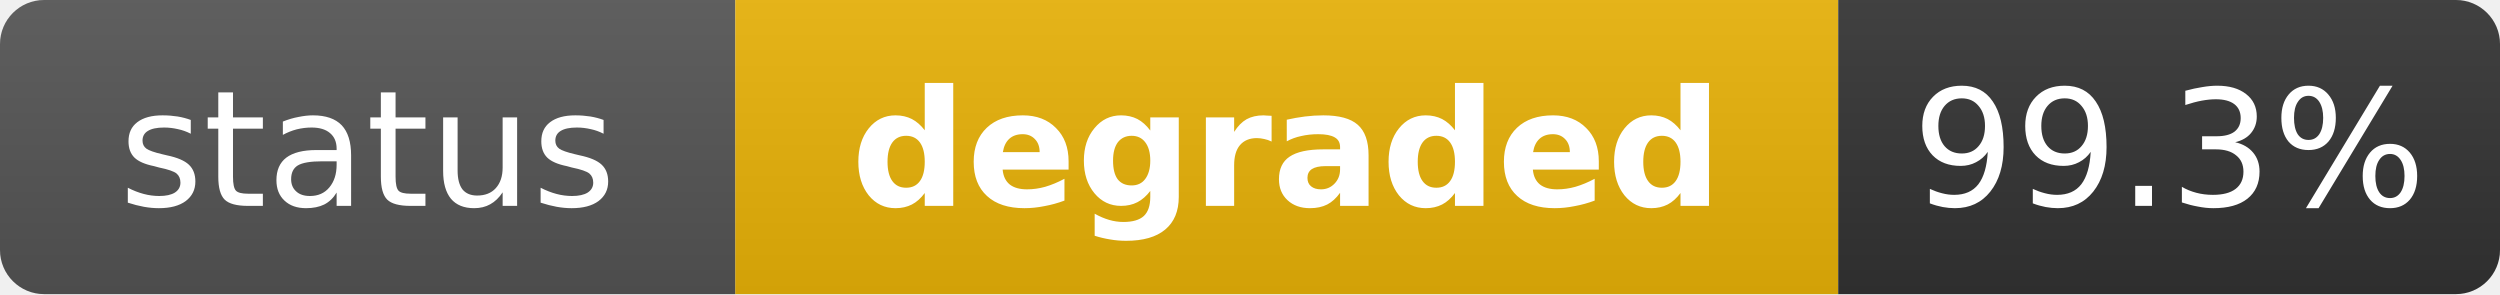
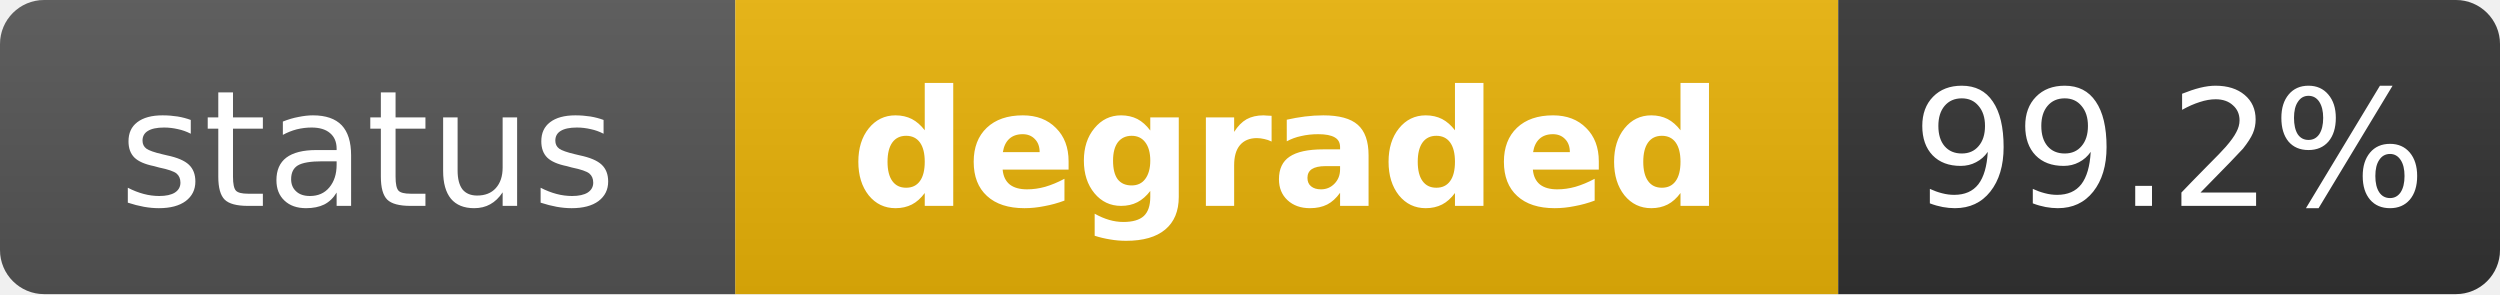
<svg xmlns="http://www.w3.org/2000/svg" width="170" height="20" role="img" aria-label="status: degraded">
  <linearGradient id="s" x2="0" y2="100%">
    <stop offset="0" stop-color="#bbb" stop-opacity=".1" />
    <stop offset="1" stop-opacity=".1" />
  </linearGradient>
  <clipPath id="r">
    <rect width="170" height="20" rx="3" fill="#fff" />
  </clipPath>
  <g clip-path="url(#r)">
    <rect width="50" height="20" fill="#555" />
    <rect x="50" width="75" height="20" fill="#eab308" />
    <rect x="125" width="45" height="20" fill="#333" />
    <rect width="170" height="20" fill="url(#s)" />
  </g>
  <g fill="#fff" text-anchor="middle" font-family="Verdana,Geneva,DejaVu Sans,sans-serif" text-rendering="geometricPrecision" font-size="11">
    <text x="25" y="14" fill="#fff">status</text>
    <text x="87.5" y="14" fill="#fff" font-weight="bold">degraded</text>
-     <text x="147.5" y="14" fill="#fff">99.3%</text>
+     <text x="147.5" y="14" fill="#fff">99.2%</text>
  </g>
</svg>
